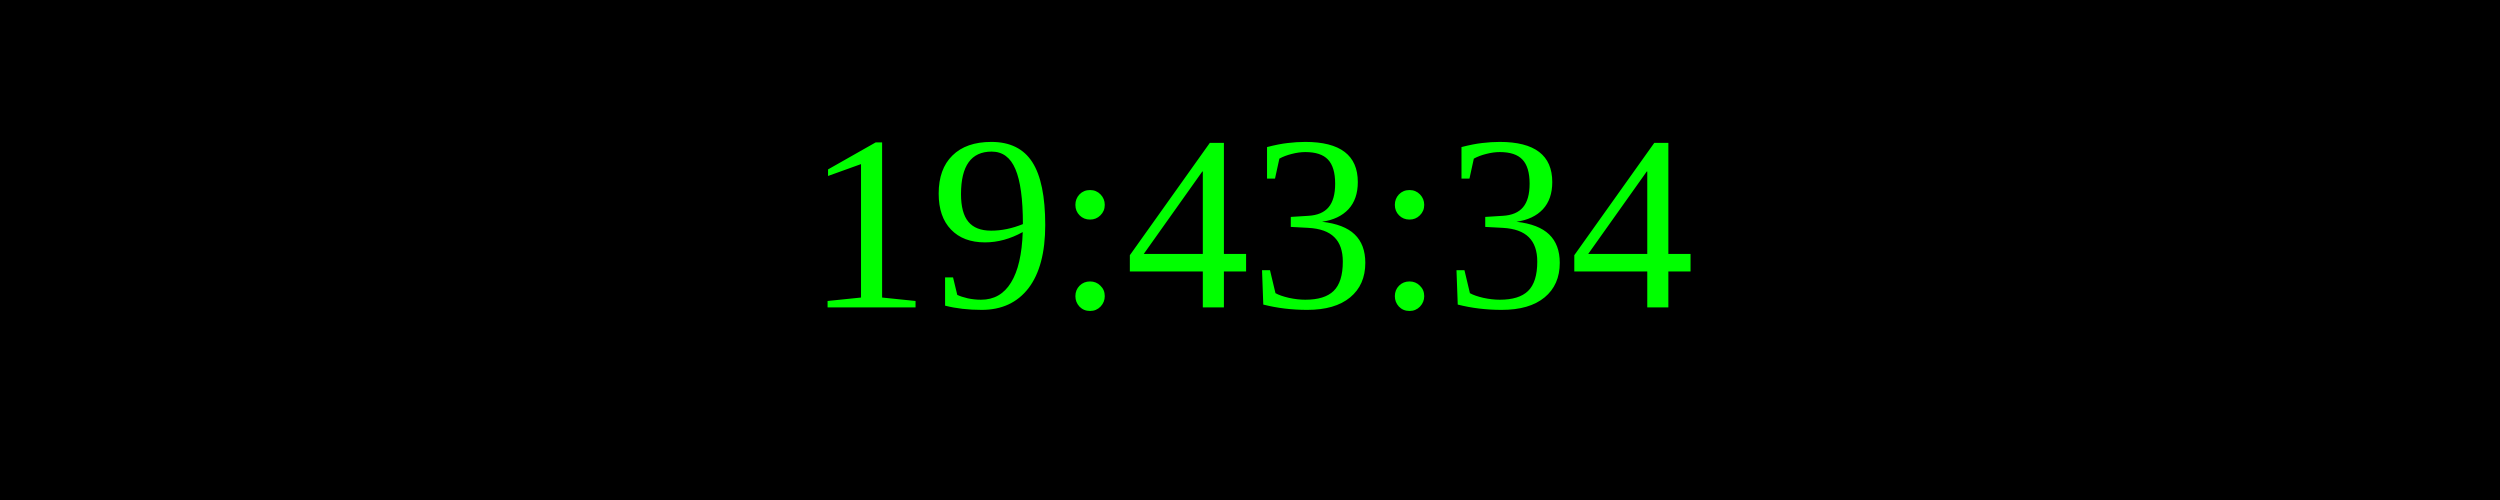
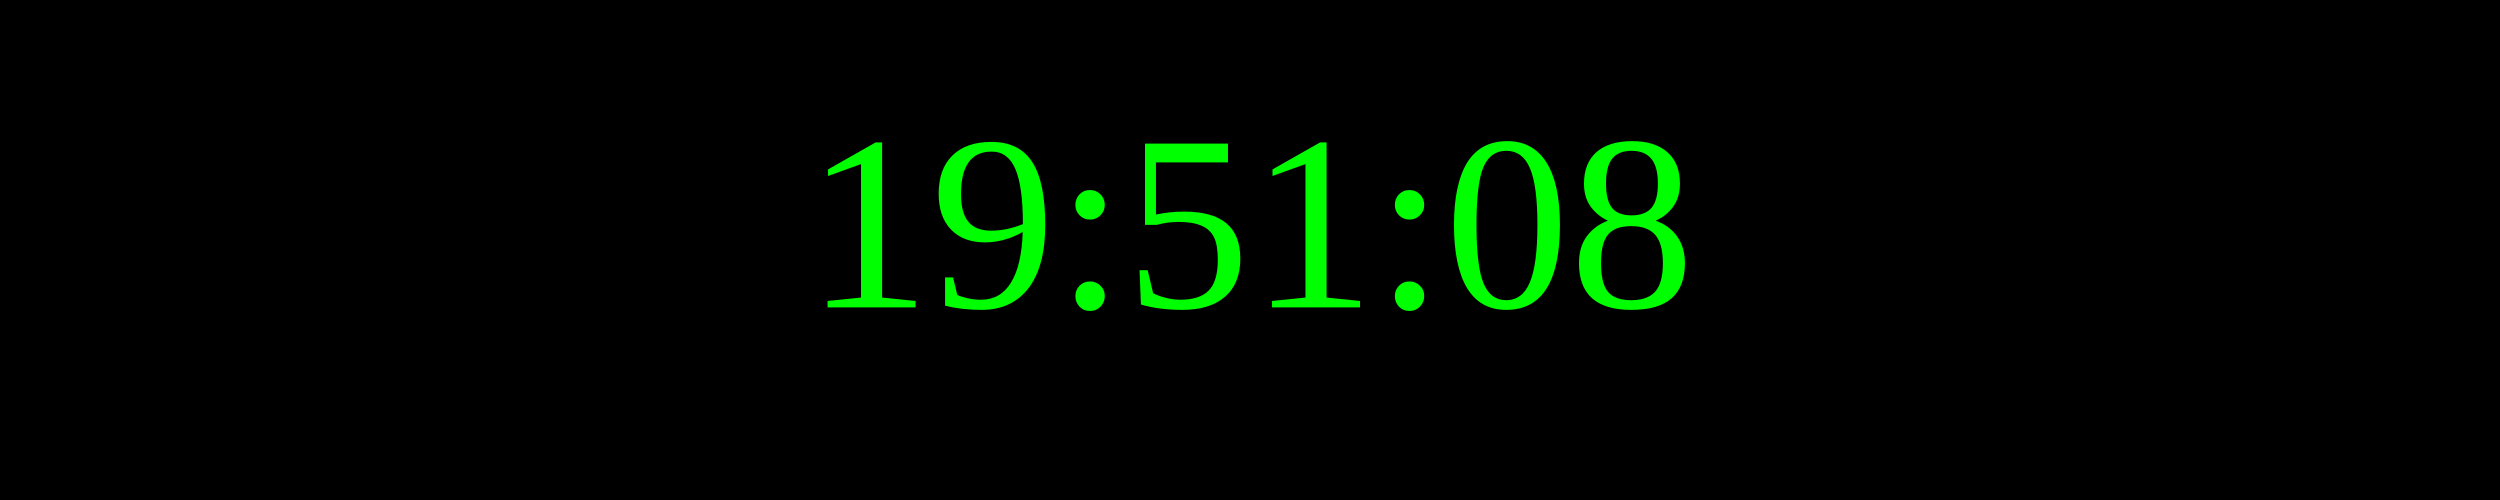
<svg xmlns="http://www.w3.org/2000/svg" width="250" height="50">
  <rect width="100%" height="100%" fill="black" />
  <text x="50%" y="50%" font-size="25" fill="lime" text-anchor="middle" dominant-baseline="middle">
- 19:43:34
+ 19:51:08
</text>
</svg>
